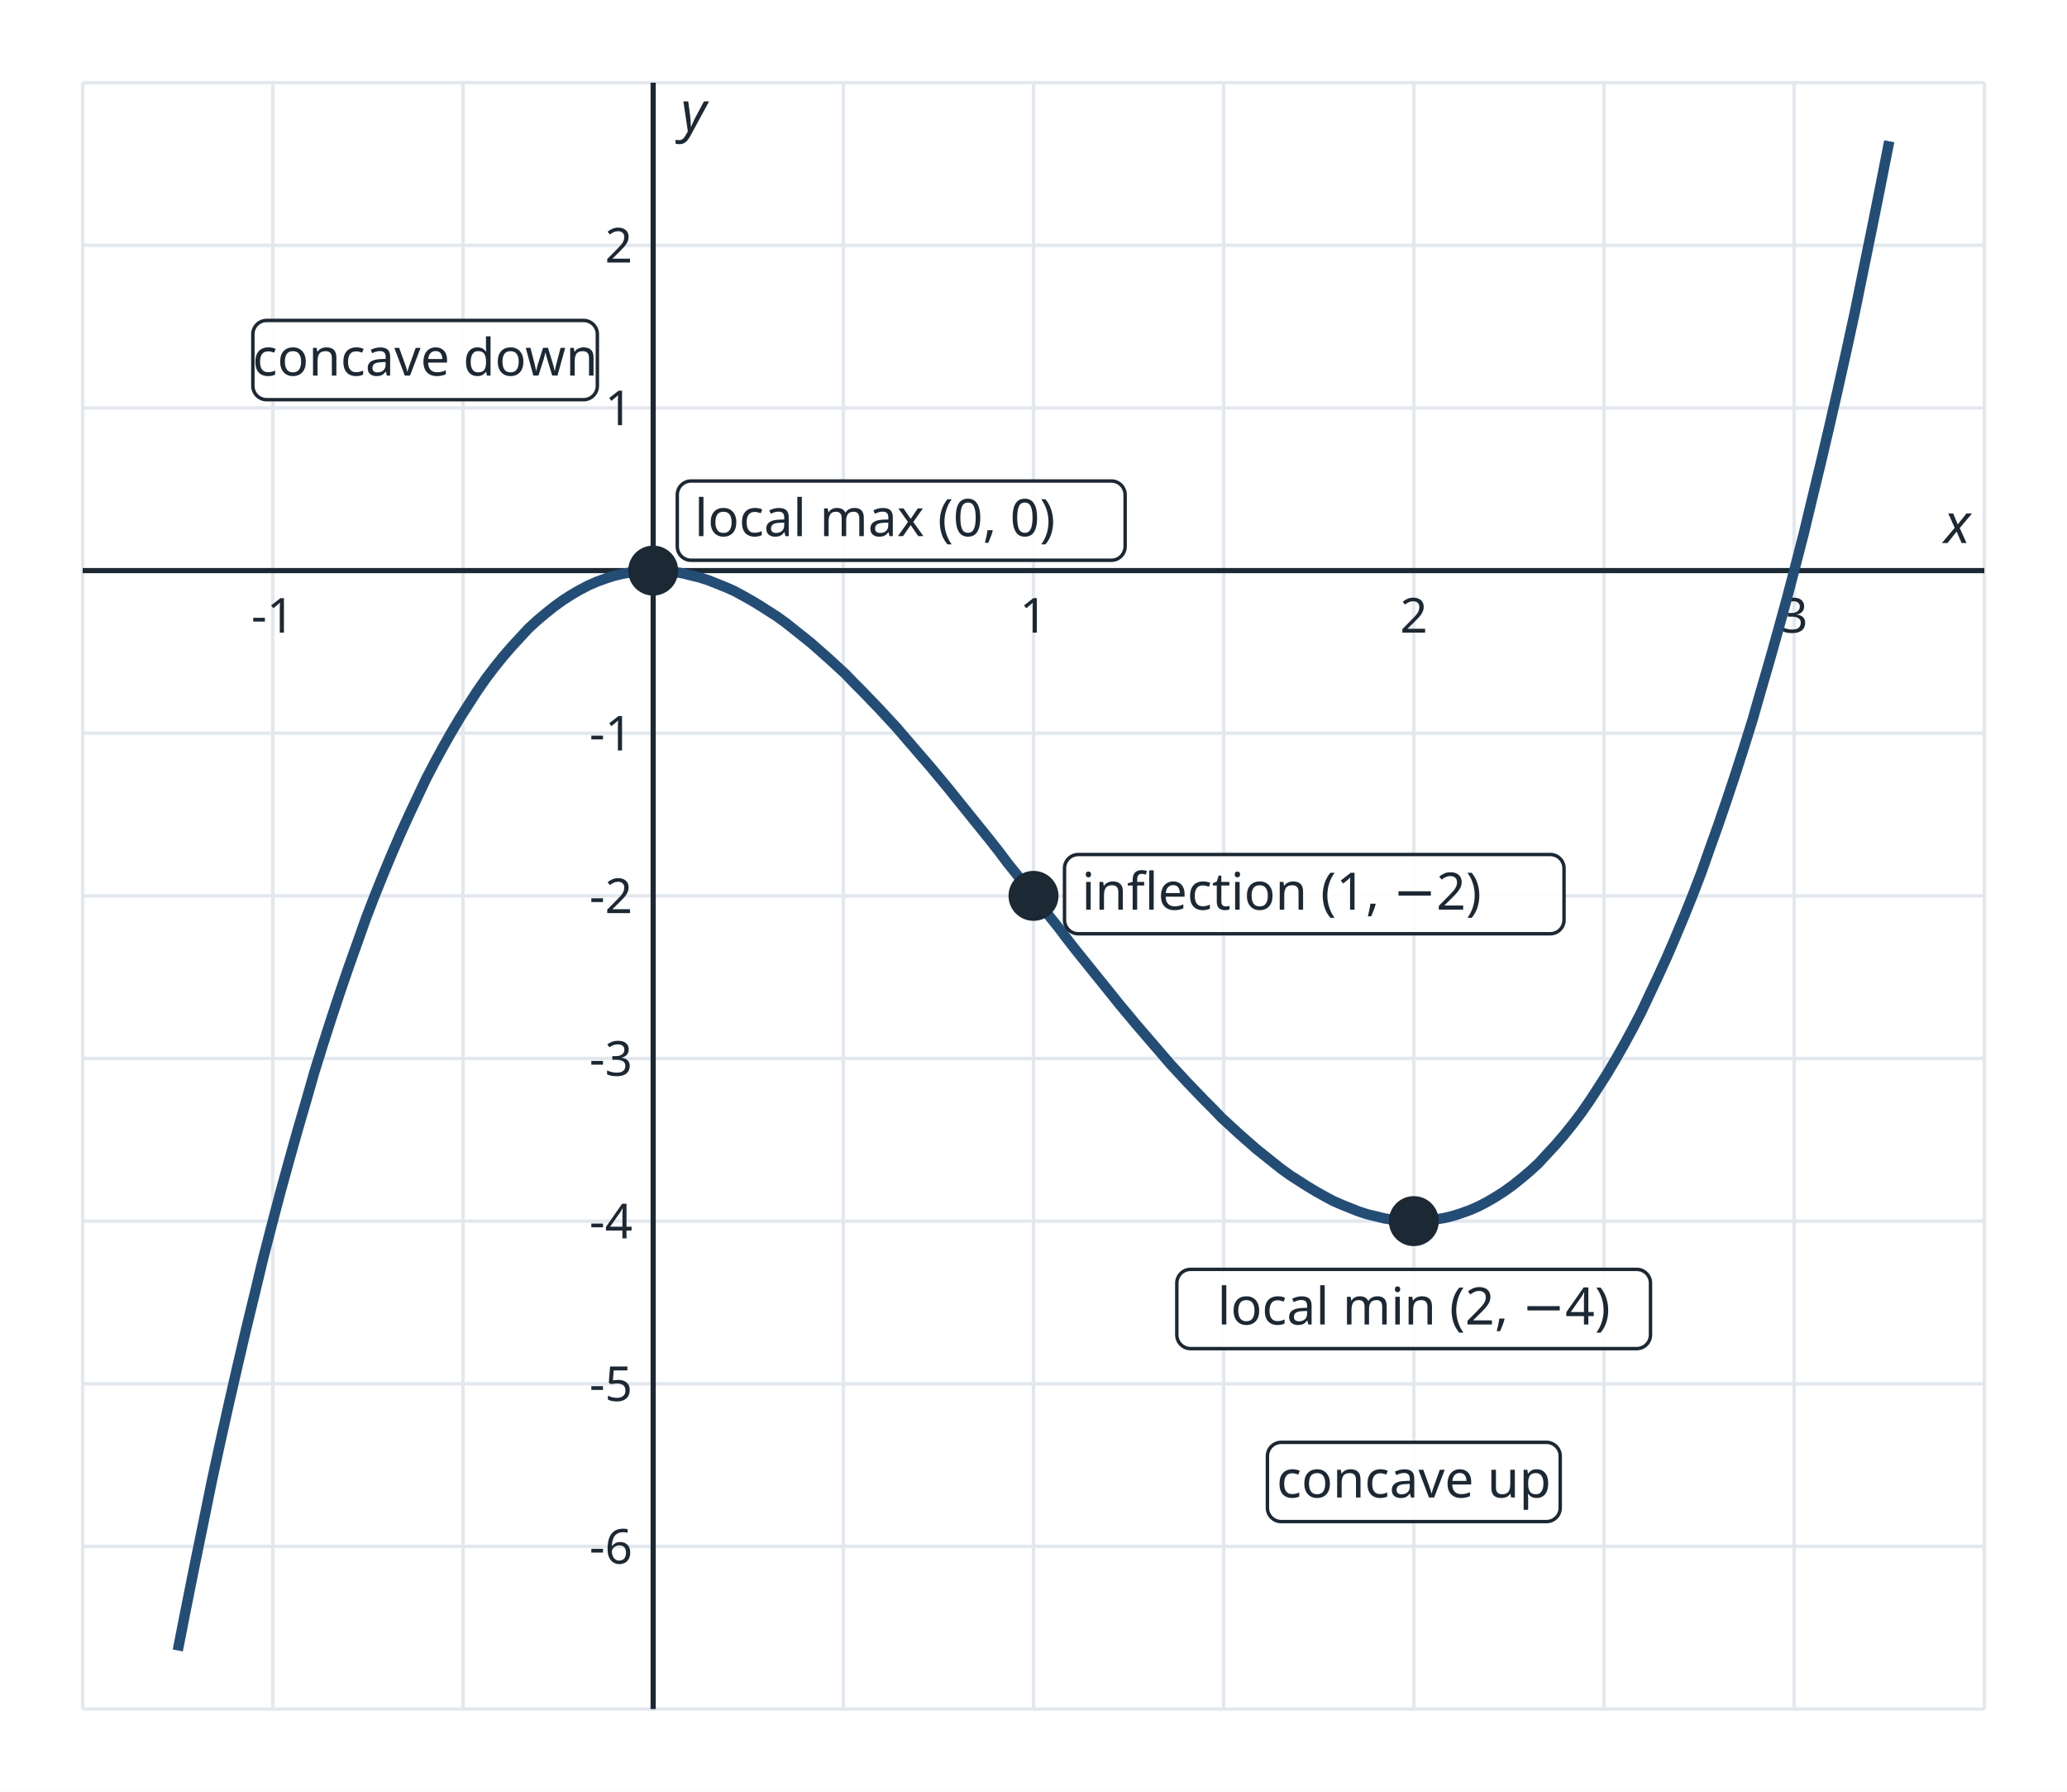
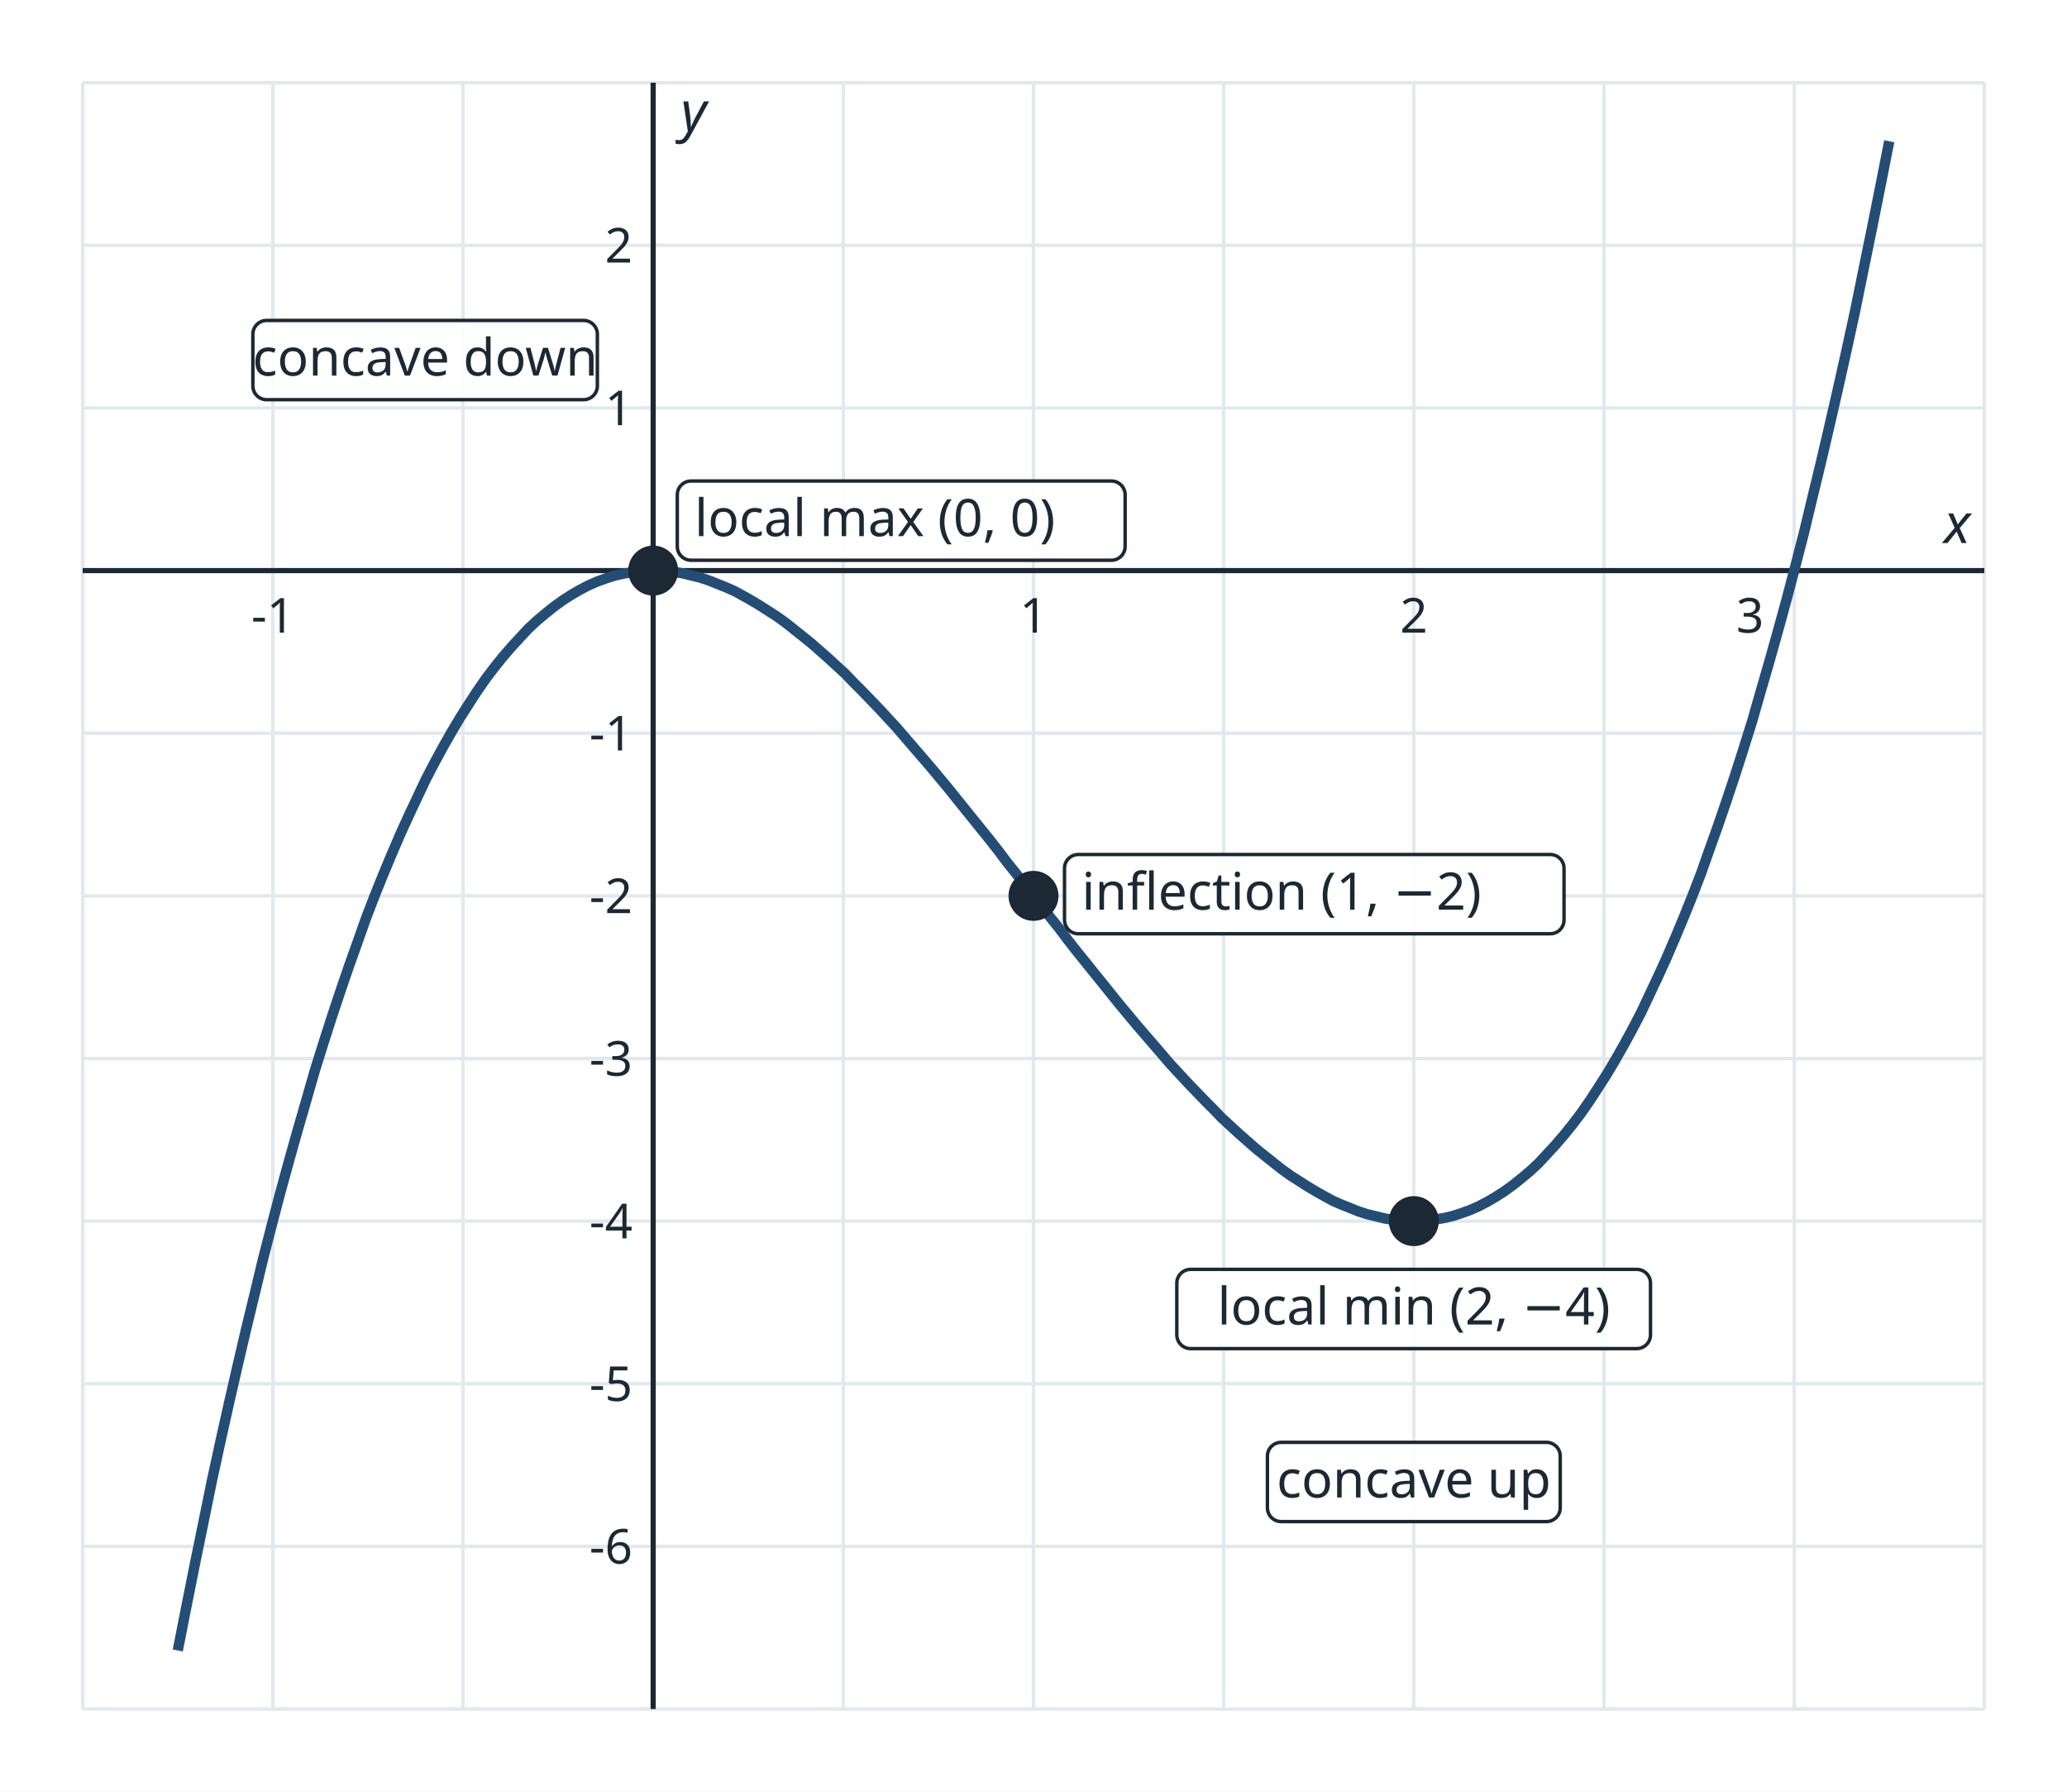
<svg xmlns="http://www.w3.org/2000/svg" viewBox="0 0 600 520" width="600" height="520" font-family="sans-serif" role="img">
  <rect width="600" height="520" fill="#ffffff" />
  <defs>
    <clipPath id="c">
      <rect x="24" y="24" width="552" height="472" />
    </clipPath>
  </defs>
  <line x1="24.0" y1="24" x2="24.0" y2="496" stroke="#e3e8ee" stroke-width="1" />
  <line x1="79.2" y1="24" x2="79.2" y2="496" stroke="#e3e8ee" stroke-width="1" />
  <line x1="134.4" y1="24" x2="134.4" y2="496" stroke="#e3e8ee" stroke-width="1" />
  <line x1="189.6" y1="24" x2="189.6" y2="496" stroke="#e3e8ee" stroke-width="1" />
  <line x1="244.8" y1="24" x2="244.8" y2="496" stroke="#e3e8ee" stroke-width="1" />
  <line x1="300.0" y1="24" x2="300.0" y2="496" stroke="#e3e8ee" stroke-width="1" />
  <line x1="355.2" y1="24" x2="355.2" y2="496" stroke="#e3e8ee" stroke-width="1" />
  <line x1="410.4" y1="24" x2="410.4" y2="496" stroke="#e3e8ee" stroke-width="1" />
  <line x1="465.6" y1="24" x2="465.6" y2="496" stroke="#e3e8ee" stroke-width="1" />
  <line x1="520.8" y1="24" x2="520.8" y2="496" stroke="#e3e8ee" stroke-width="1" />
  <line x1="576.0" y1="24" x2="576.0" y2="496" stroke="#e3e8ee" stroke-width="1" />
  <line x1="24" y1="496.0" x2="576" y2="496.0" stroke="#e3e8ee" stroke-width="1" />
  <line x1="24" y1="448.8" x2="576" y2="448.8" stroke="#e3e8ee" stroke-width="1" />
  <line x1="24" y1="401.6" x2="576" y2="401.6" stroke="#e3e8ee" stroke-width="1" />
  <line x1="24" y1="354.4" x2="576" y2="354.4" stroke="#e3e8ee" stroke-width="1" />
  <line x1="24" y1="307.2" x2="576" y2="307.2" stroke="#e3e8ee" stroke-width="1" />
  <line x1="24" y1="260.0" x2="576" y2="260.0" stroke="#e3e8ee" stroke-width="1" />
  <line x1="24" y1="212.8" x2="576" y2="212.8" stroke="#e3e8ee" stroke-width="1" />
  <line x1="24" y1="165.6" x2="576" y2="165.6" stroke="#e3e8ee" stroke-width="1" />
  <line x1="24" y1="118.4" x2="576" y2="118.4" stroke="#e3e8ee" stroke-width="1" />
  <line x1="24" y1="71.2" x2="576" y2="71.2" stroke="#e3e8ee" stroke-width="1" />
  <line x1="24" y1="24.0" x2="576" y2="24.0" stroke="#e3e8ee" stroke-width="1" />
  <line x1="24" y1="165.6" x2="576" y2="165.6" stroke="#1c2833" stroke-width="1.5" />
  <line x1="189.6" y1="24" x2="189.6" y2="496" stroke="#1c2833" stroke-width="1.5" />
  <text x="572" y="157.6" font-size="16" font-style="italic" text-anchor="end" fill="#1c2833">x</text>
  <text x="197.6" y="38" font-size="16" font-style="italic" fill="#1c2833">y</text>
  <text x="79.2" y="183.6" font-size="14" text-anchor="middle" fill="#1c2833">-1</text>
  <text x="300.0" y="183.6" font-size="14" text-anchor="middle" fill="#1c2833">1</text>
  <text x="410.4" y="183.6" font-size="14" text-anchor="middle" fill="#1c2833">2</text>
-   <text x="520.8" y="183.6" font-size="14" text-anchor="middle" fill="#1c2833">3</text>
+   <text x="512.0" y="183.6" font-size="14" text-anchor="end" fill="#1c2833">3</text>
  <text x="183.6" y="453.8" font-size="14" text-anchor="end" fill="#1c2833">-6</text>
  <text x="183.6" y="406.6" font-size="14" text-anchor="end" fill="#1c2833">-5</text>
  <text x="183.6" y="359.4" font-size="14" text-anchor="end" fill="#1c2833">-4</text>
  <text x="183.6" y="312.2" font-size="14" text-anchor="end" fill="#1c2833">-3</text>
  <text x="183.6" y="265.0" font-size="14" text-anchor="end" fill="#1c2833">-2</text>
  <text x="183.6" y="217.8" font-size="14" text-anchor="end" fill="#1c2833">-1</text>
  <text x="183.6" y="123.4" font-size="14" text-anchor="end" fill="#1c2833">1</text>
  <text x="183.6" y="76.2" font-size="14" text-anchor="end" fill="#1c2833">2</text>
  <polyline points="51.6,479.0 54.1,466.3 56.6,453.8 59.1,441.6 61.5,429.8 64.0,418.3 66.5,407.1 69.0,396.2 71.5,385.5 74.0,375.2 76.4,365.2 78.9,355.5 81.4,346.0 83.9,336.9 86.4,328.0 88.9,319.4 91.3,311.0 93.8,303.0 96.3,295.2 98.8,287.7 101.3,280.4 103.8,273.4 106.2,266.6 108.7,260.1 111.2,253.9 113.7,247.9 116.2,242.1 118.7,236.6 121.2,231.3 123.6,226.2 126.1,221.4 128.6,216.8 131.1,212.4 133.6,208.2 136.1,204.3 138.5,200.6 141.0,197.0 143.5,193.7 146.0,190.6 148.5,187.7 151.0,185.0 153.4,182.4 155.9,180.1 158.4,178.0 160.9,176.0 163.4,174.2 165.9,172.6 168.3,171.2 170.8,169.9 173.3,168.8 175.8,167.9 178.3,167.1 180.8,166.5 183.3,166.1 185.7,165.8 188.2,165.6 190.7,165.6 193.2,165.7 195.7,166.0 198.2,166.4 200.6,167.0 203.1,167.6 205.6,168.4 208.1,169.4 210.6,170.4 213.1,171.5 215.5,172.8 218.0,174.2 220.5,175.7 223.0,177.3 225.5,178.9 228.0,180.7 230.4,182.6 232.9,184.6 235.4,186.6 237.9,188.8 240.4,191.0 242.9,193.3 245.4,195.6 247.8,198.1 250.3,200.6 252.8,203.2 255.3,205.8 257.8,208.5 260.3,211.2 262.7,214.0 265.2,216.9 267.7,219.8 270.2,222.7 272.7,225.7 275.2,228.7 277.6,231.7 280.1,234.8 282.6,237.9 285.1,241.0 287.6,244.1 290.1,247.3 292.5,250.5 295.0,253.6 297.5,256.8 300.0,260.0 302.5,263.2 305.0,266.4 307.5,269.5 309.9,272.7 312.4,275.9 314.9,279.0 317.4,282.1 319.9,285.2 322.4,288.3 324.8,291.3 327.3,294.3 329.8,297.3 332.3,300.2 334.8,303.1 337.3,306.0 339.7,308.8 342.2,311.5 344.7,314.2 347.2,316.8 349.7,319.4 352.2,321.9 354.6,324.4 357.1,326.7 359.6,329.0 362.1,331.2 364.6,333.4 367.1,335.4 369.6,337.4 372.0,339.3 374.5,341.1 377.0,342.7 379.5,344.3 382.0,345.8 384.5,347.2 386.9,348.5 389.4,349.6 391.9,350.6 394.4,351.6 396.9,352.4 399.4,353.0 401.8,353.6 404.3,354.0 406.8,354.3 409.3,354.4 411.8,354.4 414.3,354.2 416.7,353.9 419.2,353.5 421.7,352.9 424.2,352.1 426.7,351.2 429.2,350.1 431.7,348.8 434.1,347.4 436.6,345.8 439.1,344.0 441.6,342.0 444.1,339.9 446.6,337.6 449.0,335.0 451.5,332.3 454.0,329.4 456.5,326.3 459.0,323.0 461.5,319.4 463.9,315.7 466.4,311.8 468.9,307.6 471.4,303.2 473.9,298.6 476.4,293.8 478.8,288.7 481.3,283.4 483.8,277.9 486.3,272.1 488.8,266.1 491.3,259.9 493.8,253.4 496.2,246.6 498.7,239.6 501.2,232.3 503.7,224.8 506.2,217.0 508.7,209.0 511.1,200.6 513.6,192.0 516.1,183.1 518.6,174.0 521.1,164.5 523.6,154.8 526.0,144.8 528.5,134.5 531.0,123.8 533.5,112.9 536.0,101.7 538.5,90.2 540.9,78.4 543.4,66.2 545.9,53.7 548.4,41.0" fill="none" stroke="#244d76" stroke-width="3" stroke-linejoin="round" clip-path="url(#c)" />
  <circle cx="189.6" cy="165.6" r="6" fill="#1c2833" stroke="#1c2833" stroke-width="2.5" />
  <circle cx="300.0" cy="260.0" r="6" fill="#1c2833" stroke="#1c2833" stroke-width="2.5" />
  <circle cx="410.4" cy="354.4" r="6" fill="#1c2833" stroke="#1c2833" stroke-width="2.5" />
  <rect x="196.6" y="139.6" width="130.0" height="23" rx="4" fill="#ffffff" fill-opacity="0.9" stroke="#1c2833" stroke-width="1" />
  <text x="201.6" y="155.6" font-size="15" text-anchor="start" fill="#1c2833">local max (0, 0)</text>
  <rect x="309.0" y="248.0" width="145.0" height="23" rx="4" fill="#ffffff" fill-opacity="0.9" stroke="#1c2833" stroke-width="1" />
  <text x="314.0" y="264.0" font-size="15" text-anchor="start" fill="#1c2833">inflection (1, −2)</text>
  <rect x="341.6" y="368.4" width="137.5" height="23" rx="4" fill="#ffffff" fill-opacity="0.9" stroke="#1c2833" stroke-width="1" />
  <text x="410.4" y="384.4" font-size="15" text-anchor="middle" fill="#1c2833">local min (2, −4)</text>
  <rect x="73.4" y="93.0" width="100.0" height="23" rx="4" fill="#ffffff" fill-opacity="0.9" stroke="#1c2833" stroke-width="1" />
  <text x="123.4" y="109.0" font-size="15" text-anchor="middle" fill="#1c2833">concave down</text>
  <rect x="367.9" y="418.6" width="85.0" height="23" rx="4" fill="#ffffff" fill-opacity="0.9" stroke="#1c2833" stroke-width="1" />
  <text x="410.4" y="434.6" font-size="15" text-anchor="middle" fill="#1c2833">concave up</text>
</svg>
